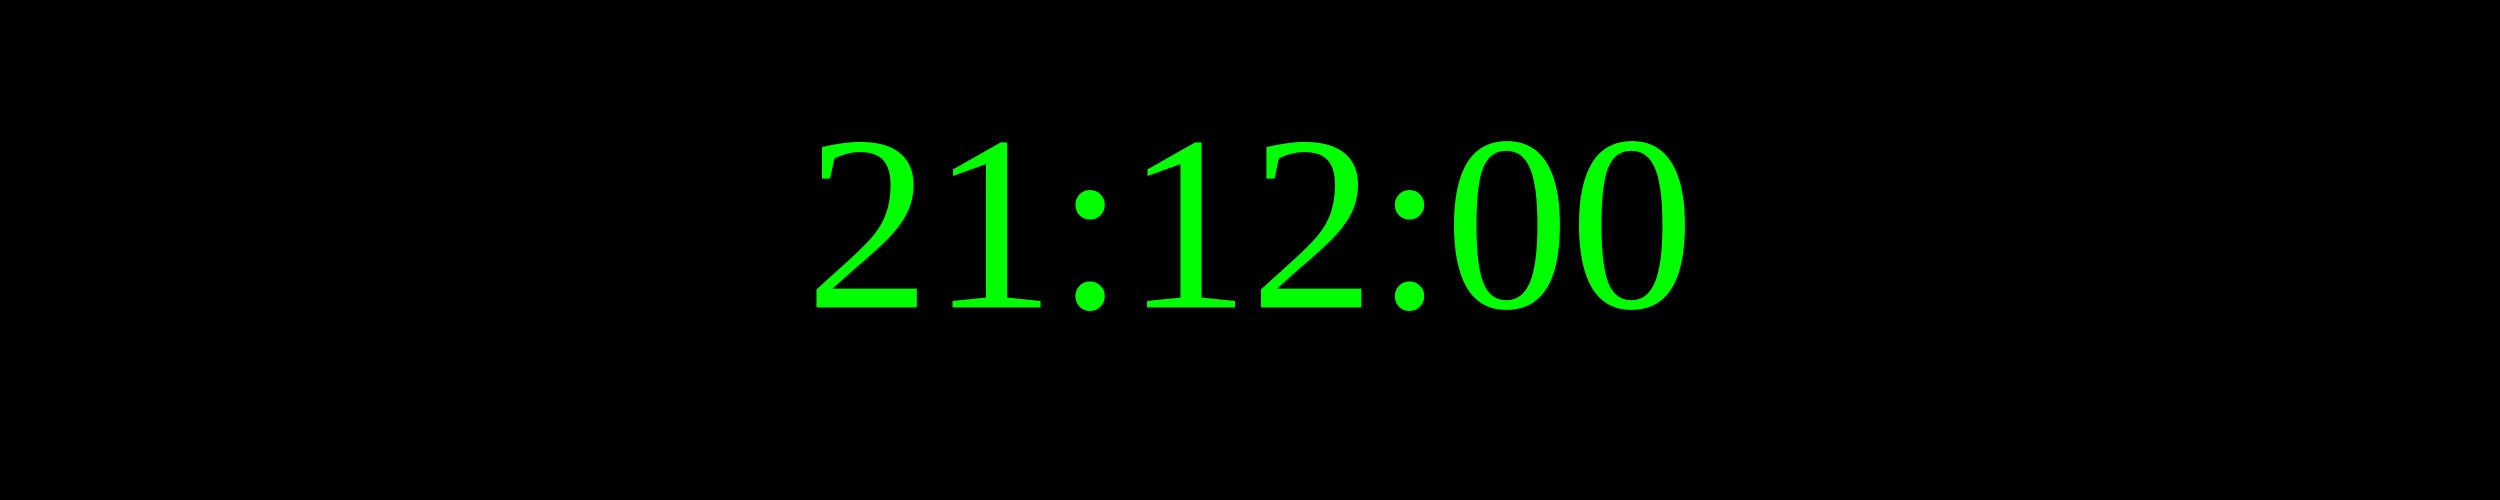
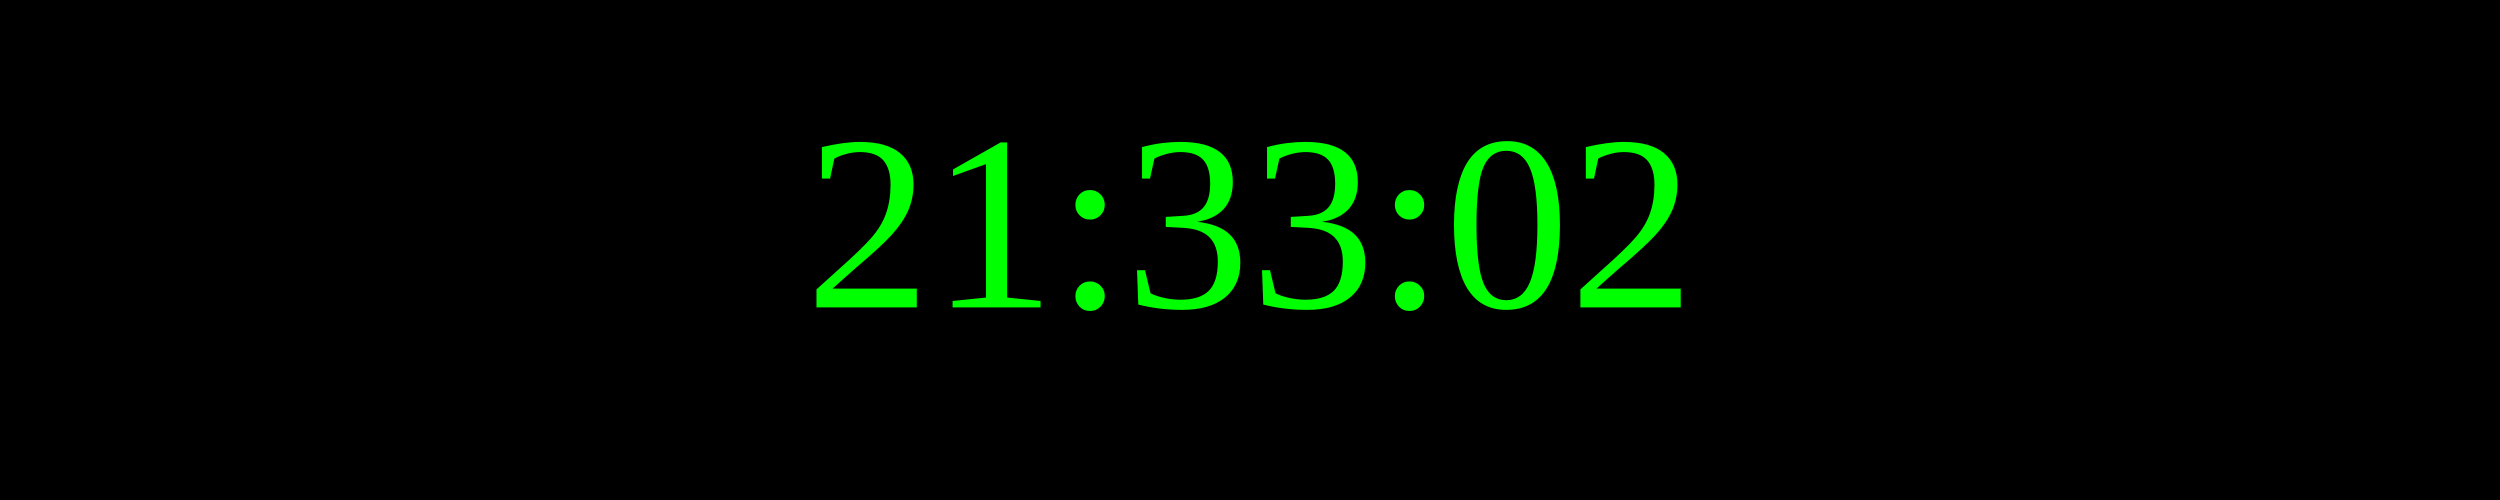
<svg xmlns="http://www.w3.org/2000/svg" width="250" height="50">
  <rect width="100%" height="100%" fill="black" />
  <text x="50%" y="50%" font-size="25" fill="lime" text-anchor="middle" dominant-baseline="middle">
- 21:12:00
+ 21:33:02
</text>
</svg>
